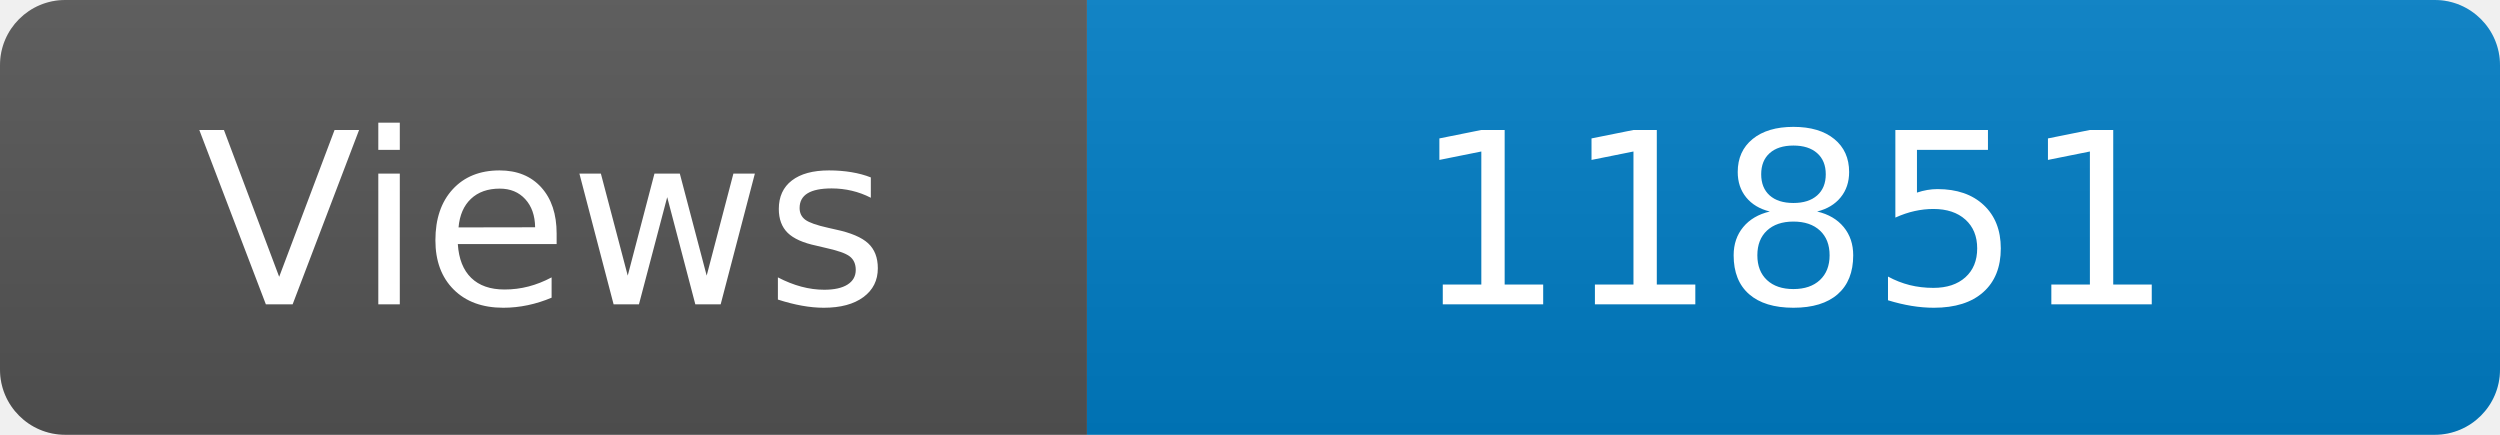
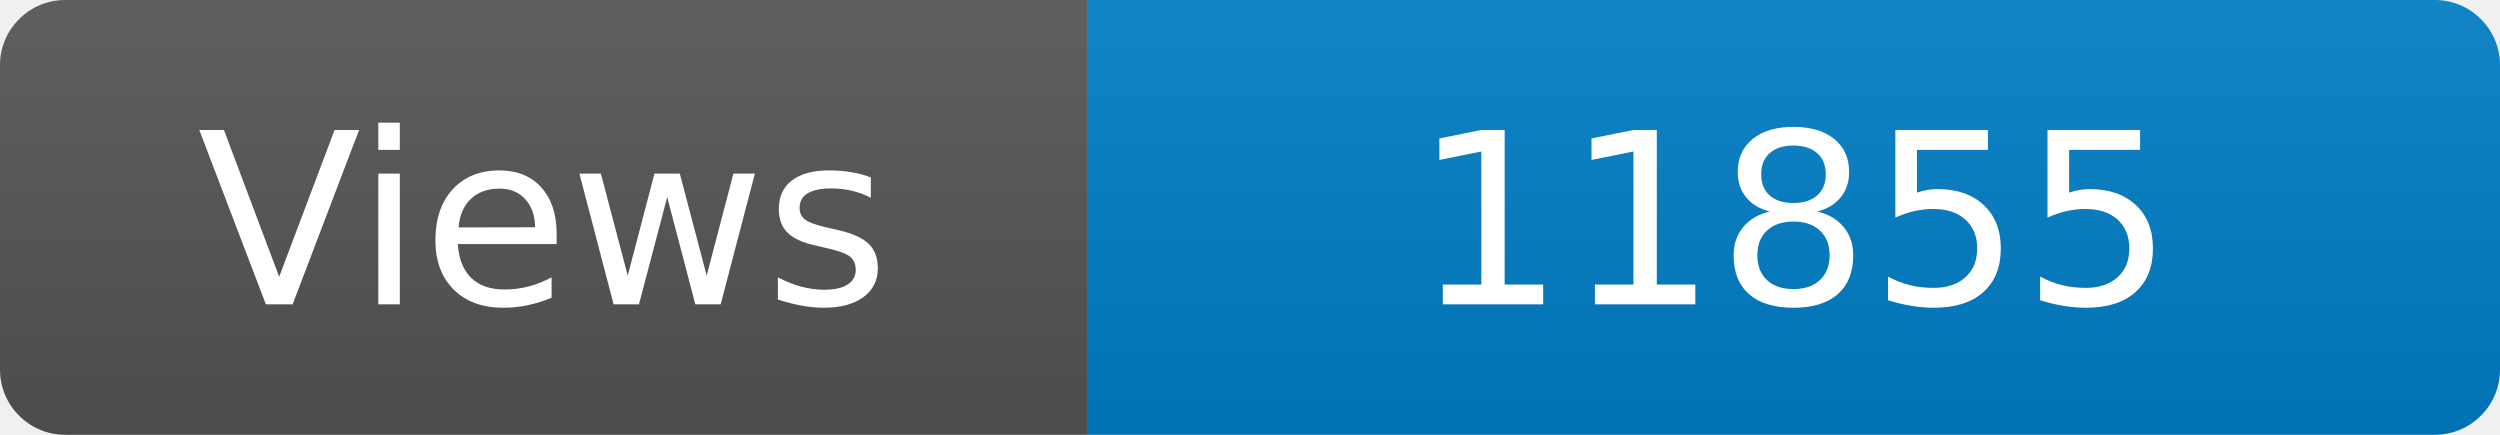
<svg xmlns="http://www.w3.org/2000/svg" width="115" height="20" role="img" aria-label="Maintained?: yes">
  <linearGradient id="s" x2="0" y2="100%">
    <stop offset="0" stop-color="#bbb" stop-opacity=".1" />
    <stop offset="1" stop-opacity=".1" />
  </linearGradient>
  <clipPath id="r">
    <rect width="115" height="20" rx="3" fill="#fff" />
  </clipPath>
  <g clip-path="url(#r)">
    <rect width="50" height="20" fill="#555" />
    <rect x="50" width="160" height="20" fill="#007ec6" />
    <rect width="115" height="20" fill="url(#s)" />
  </g>
  <g fill="#fff" text-anchor="middle" font-family="Verdana,Geneva,DejaVu Sans,sans-serif" font-size="110">
    <text x="250" y="140" transform="scale(.1)" fill="#fff">Views</text>
-     <text x="825" y="140" transform="scale(.1)" fill="#fff">11851</text>
+     <text x="825" y="140" transform="scale(.1)" fill="#fff">11855</text>
  </g>
</svg>
